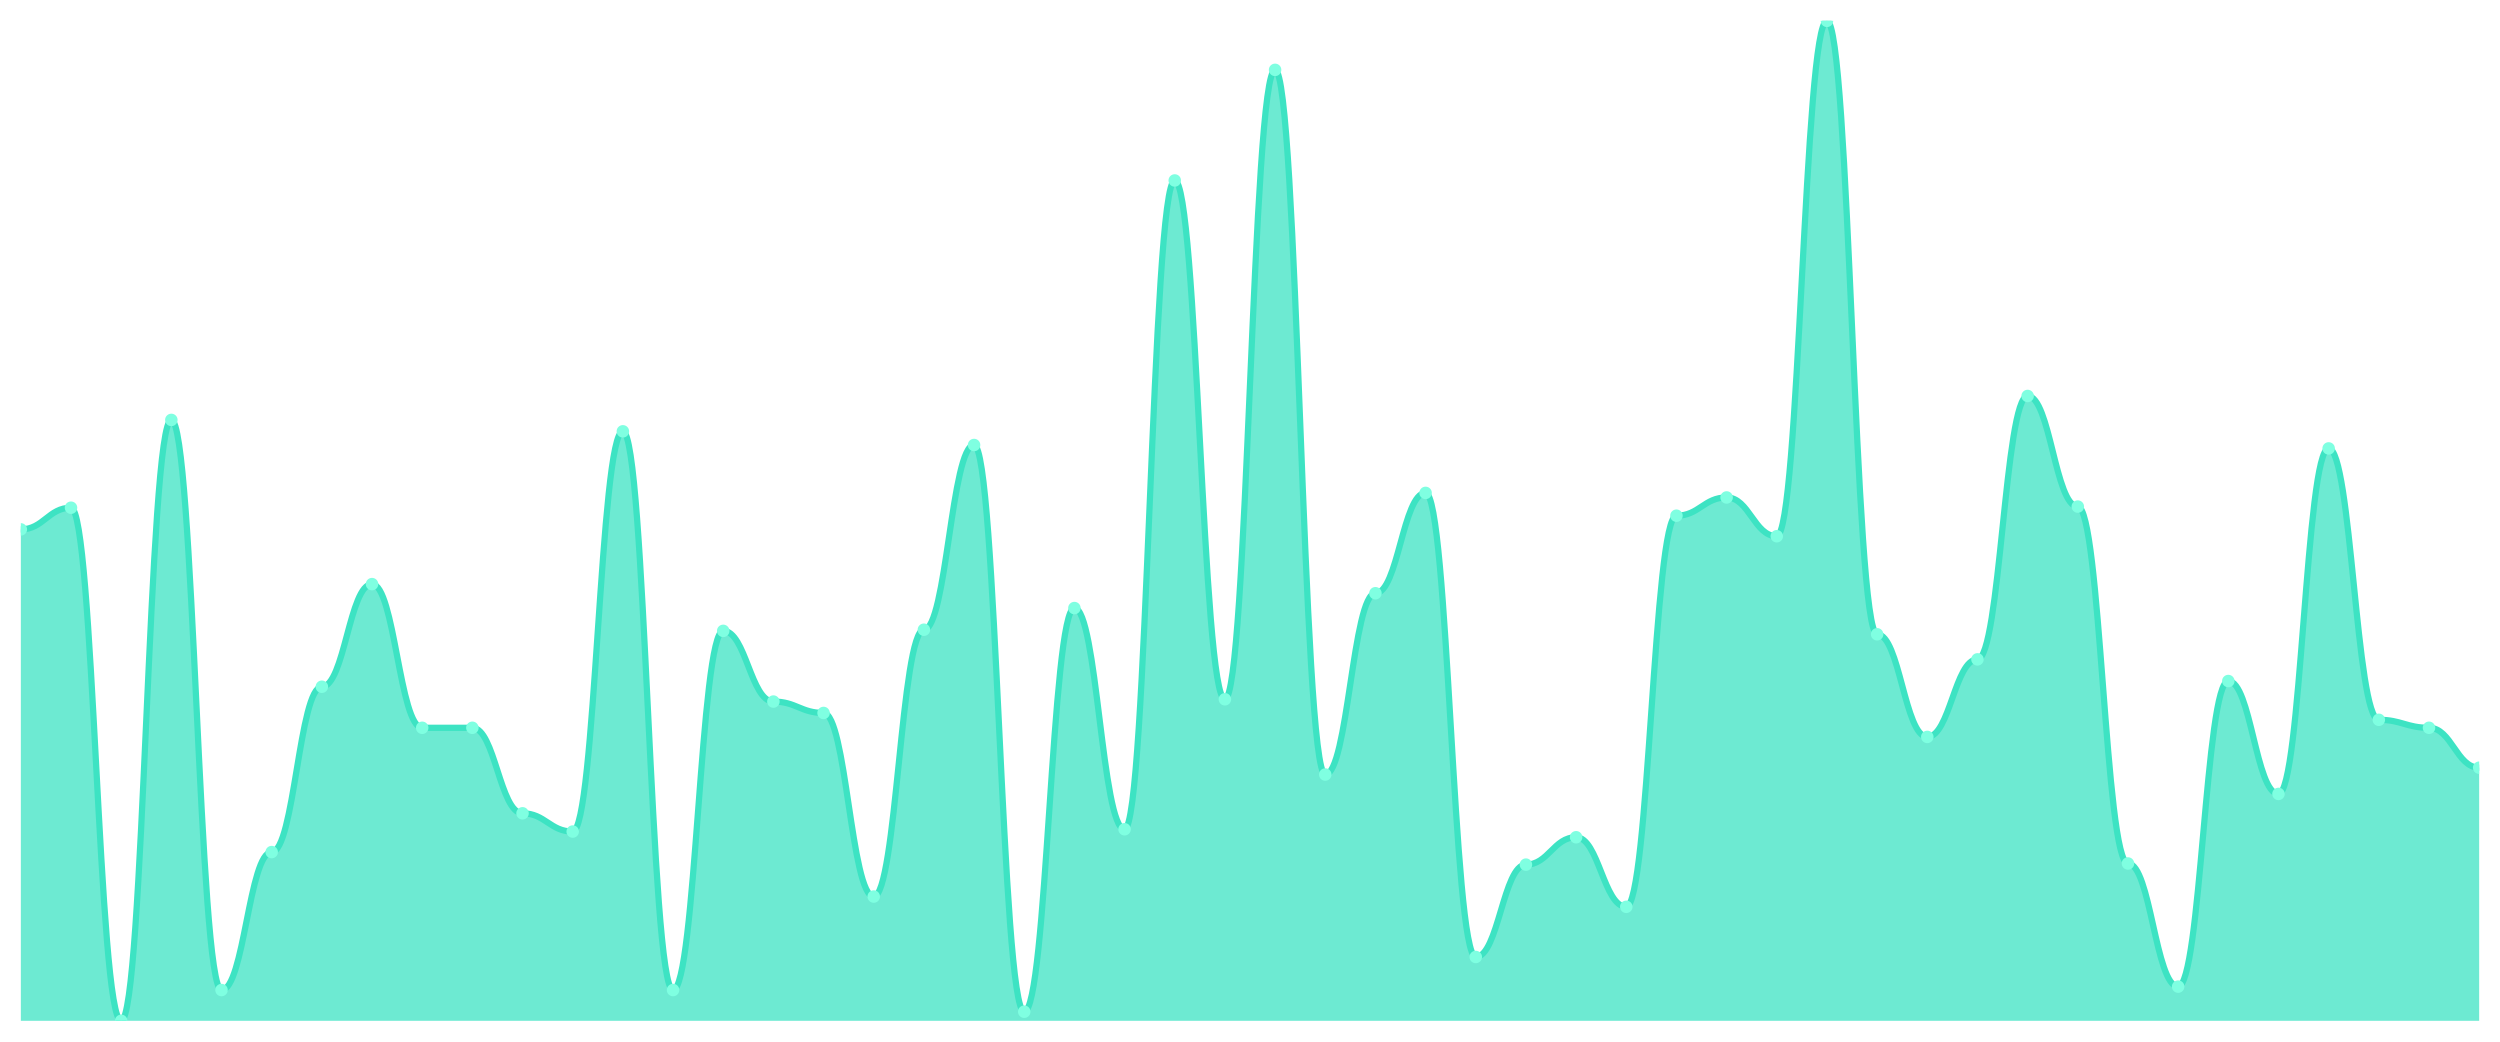
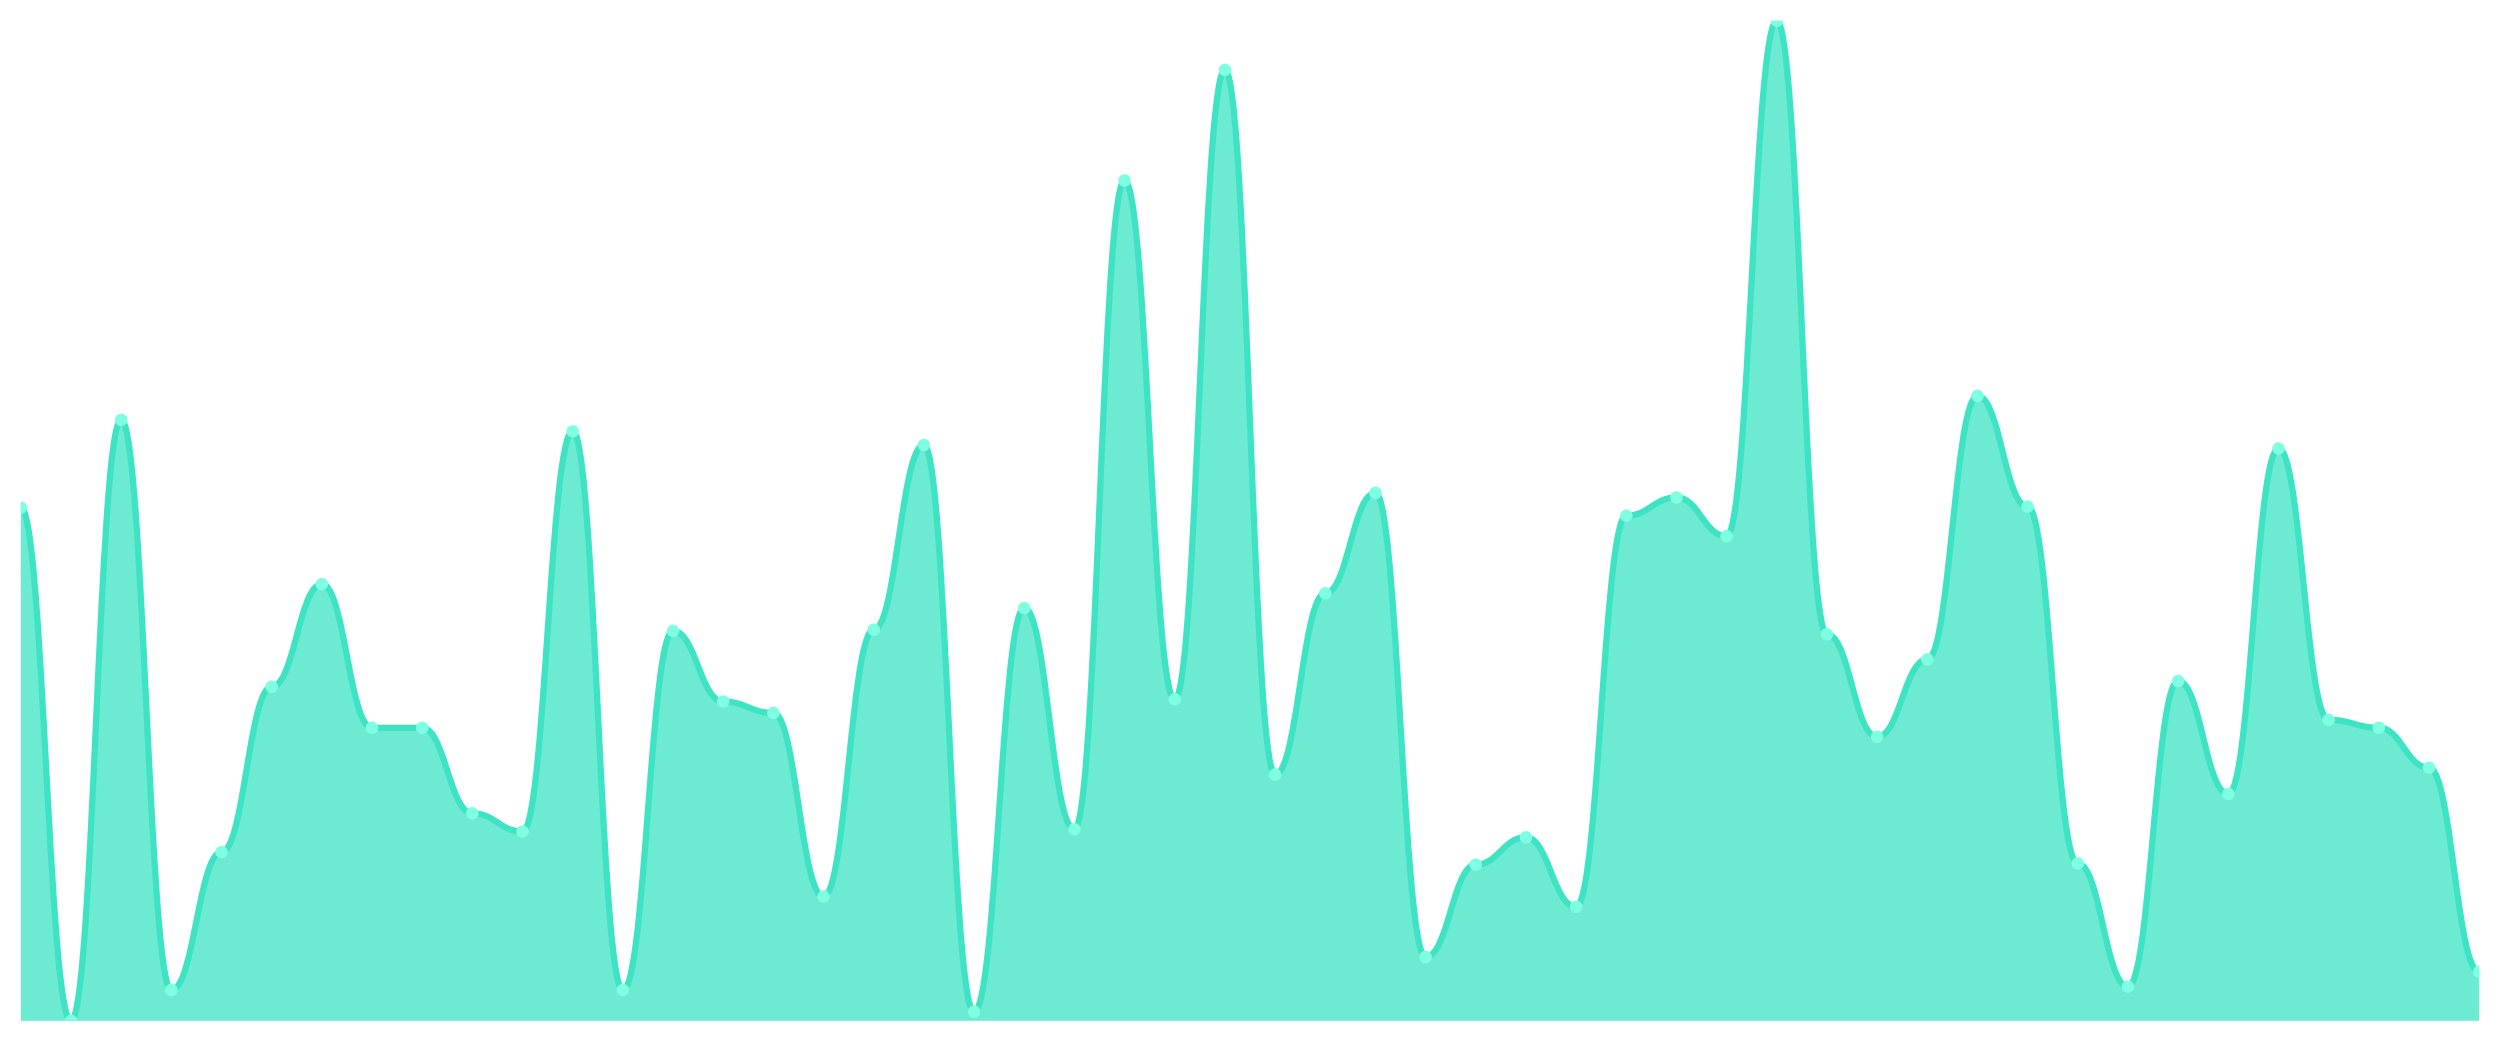
<svg xmlns="http://www.w3.org/2000/svg" viewBox="0 0 1200 500" width="1200" height="500">
  <defs>
    <clipPath id="c">
      <rect x="10" y="10" width="1180" height="480" />
    </clipPath>
  </defs>
  <rect width="1200" height="500" fill="none" />
  <g clip-path="url(#c)">
-     <path d="M 10,490 L 10,254.105 C 20.837,254.105 23.245,243.706 34.082,243.706 C 44.918,243.706 47.327,490 58.163,490 C 69,490 71.408,201.562 82.245,201.562 C 93.082,201.562 95.49,475.222 106.327,475.222 C 117.163,475.222 119.571,408.997 130.408,408.997 C 141.245,408.997 143.653,329.635 154.49,329.635 C 165.327,329.635 167.735,280.376 178.571,280.376 C 189.408,280.376 191.816,349.339 202.653,349.339 C 213.49,349.339 215.898,349.339 226.735,349.339 C 237.571,349.339 239.98,390.388 250.816,390.388 C 261.653,390.388 264.061,399.145 274.898,399.145 C 285.735,399.145 288.143,207.035 298.98,207.035 C 309.816,207.035 312.224,475.222 323.061,475.222 C 333.898,475.222 336.306,302.816 347.143,302.816 C 357.98,302.816 360.388,336.75 371.224,336.75 C 382.061,336.75 384.469,342.223 395.306,342.223 C 406.143,342.223 408.551,430.342 419.388,430.342 C 430.224,430.342 432.633,302.269 443.469,302.269 C 454.306,302.269 456.714,213.603 467.551,213.603 C 478.388,213.603 480.796,485.621 491.633,485.621 C 502.469,485.621 504.878,291.87 515.714,291.87 C 526.551,291.87 528.959,398.05 539.796,398.05 C 550.633,398.05 553.041,86.625 563.878,86.625 C 574.714,86.625 577.122,335.656 587.959,335.656 C 598.796,335.656 601.204,33.535 612.041,33.535 C 622.878,33.535 625.286,371.779 636.122,371.779 C 646.959,371.779 649.367,284.755 660.204,284.755 C 671.041,284.755 673.449,236.591 684.286,236.591 C 695.122,236.591 697.531,459.35 708.367,459.35 C 719.204,459.35 721.612,415.017 732.449,415.017 C 743.286,415.017 745.694,401.881 756.531,401.881 C 767.367,401.881 769.776,435.268 780.612,435.268 C 791.449,435.268 793.857,247.537 804.694,247.537 C 815.531,247.537 817.939,238.78 828.776,238.78 C 839.612,238.78 842.02,257.389 852.857,257.389 C 863.694,257.389 866.102,10 876.939,10 C 887.776,10 890.184,304.458 901.02,304.458 C 911.857,304.458 914.265,353.717 925.102,353.717 C 935.939,353.717 938.347,316.499 949.184,316.499 C 960.02,316.499 962.429,190.068 973.265,190.068 C 984.102,190.068 986.51,243.158 997.347,243.158 C 1008.184,243.158 1010.592,414.47 1021.429,414.47 C 1032.265,414.47 1034.673,473.58 1045.51,473.58 C 1056.347,473.58 1058.755,326.899 1069.592,326.899 C 1080.429,326.899 1082.837,381.083 1093.673,381.083 C 1104.51,381.083 1106.918,215.245 1117.755,215.245 C 1128.592,215.245 1131,345.507 1141.837,345.507 C 1152.673,345.507 1155.082,349.339 1165.918,349.339 C 1176.755,349.339 1179.163,368.495 1190,368.495 L 1190,490 Z" fill="rgba(61,227,195,0.75)" />
-     <path d="M 10,254.105 C 20.837,254.105 23.245,243.706 34.082,243.706 C 44.918,243.706 47.327,490 58.163,490 C 69,490 71.408,201.562 82.245,201.562 C 93.082,201.562 95.49,475.222 106.327,475.222 C 117.163,475.222 119.571,408.997 130.408,408.997 C 141.245,408.997 143.653,329.635 154.49,329.635 C 165.327,329.635 167.735,280.376 178.571,280.376 C 189.408,280.376 191.816,349.339 202.653,349.339 C 213.49,349.339 215.898,349.339 226.735,349.339 C 237.571,349.339 239.98,390.388 250.816,390.388 C 261.653,390.388 264.061,399.145 274.898,399.145 C 285.735,399.145 288.143,207.035 298.98,207.035 C 309.816,207.035 312.224,475.222 323.061,475.222 C 333.898,475.222 336.306,302.816 347.143,302.816 C 357.98,302.816 360.388,336.75 371.224,336.75 C 382.061,336.75 384.469,342.223 395.306,342.223 C 406.143,342.223 408.551,430.342 419.388,430.342 C 430.224,430.342 432.633,302.269 443.469,302.269 C 454.306,302.269 456.714,213.603 467.551,213.603 C 478.388,213.603 480.796,485.621 491.633,485.621 C 502.469,485.621 504.878,291.87 515.714,291.87 C 526.551,291.87 528.959,398.05 539.796,398.05 C 550.633,398.05 553.041,86.625 563.878,86.625 C 574.714,86.625 577.122,335.656 587.959,335.656 C 598.796,335.656 601.204,33.535 612.041,33.535 C 622.878,33.535 625.286,371.779 636.122,371.779 C 646.959,371.779 649.367,284.755 660.204,284.755 C 671.041,284.755 673.449,236.591 684.286,236.591 C 695.122,236.591 697.531,459.35 708.367,459.35 C 719.204,459.35 721.612,415.017 732.449,415.017 C 743.286,415.017 745.694,401.881 756.531,401.881 C 767.367,401.881 769.776,435.268 780.612,435.268 C 791.449,435.268 793.857,247.537 804.694,247.537 C 815.531,247.537 817.939,238.78 828.776,238.78 C 839.612,238.78 842.02,257.389 852.857,257.389 C 863.694,257.389 866.102,10 876.939,10 C 887.776,10 890.184,304.458 901.02,304.458 C 911.857,304.458 914.265,353.717 925.102,353.717 C 935.939,353.717 938.347,316.499 949.184,316.499 C 960.02,316.499 962.429,190.068 973.265,190.068 C 984.102,190.068 986.51,243.158 997.347,243.158 C 1008.184,243.158 1010.592,414.47 1021.429,414.47 C 1032.265,414.47 1034.673,473.58 1045.51,473.58 C 1056.347,473.58 1058.755,326.899 1069.592,326.899 C 1080.429,326.899 1082.837,381.083 1093.673,381.083 C 1104.51,381.083 1106.918,215.245 1117.755,215.245 C 1128.592,215.245 1131,345.507 1141.837,345.507 C 1152.673,345.507 1155.082,349.339 1165.918,349.339 C 1176.755,349.339 1179.163,368.495 1190,368.495" fill="none" stroke="#3de3c3" stroke-width="3" stroke-linecap="round" stroke-linejoin="round" />
-     <circle cx="10" cy="254.105" r="3" fill="#7fffe1" />
-     <circle cx="34.082" cy="243.706" r="3" fill="#7fffe1" />
-     <circle cx="58.163" cy="490" r="3" fill="#7fffe1" />
-     <circle cx="82.245" cy="201.562" r="3" fill="#7fffe1" />
-     <circle cx="106.327" cy="475.222" r="3" fill="#7fffe1" />
-     <circle cx="130.408" cy="408.997" r="3" fill="#7fffe1" />
-     <circle cx="154.49" cy="329.635" r="3" fill="#7fffe1" />
-     <circle cx="178.571" cy="280.376" r="3" fill="#7fffe1" />
+     <path d="M 10,490 L 10,243.706 C 20.837,243.706 23.245,490 34.082,490 C 44.918,490 47.327,201.562 58.163,201.562 C 69,201.562 71.408,475.222 82.245,475.222 C 93.082,475.222 95.49,408.997 106.327,408.997 C 117.163,408.997 119.571,329.635 130.408,329.635 C 141.245,329.635 143.653,280.376 154.49,280.376 C 165.327,280.376 167.735,349.339 178.571,349.339 C 189.408,349.339 191.816,349.339 202.653,349.339 C 213.49,349.339 215.898,390.388 226.735,390.388 C 237.571,390.388 239.98,399.145 250.816,399.145 C 261.653,399.145 264.061,207.035 274.898,207.035 C 285.735,207.035 288.143,475.222 298.98,475.222 C 309.816,475.222 312.224,302.816 323.061,302.816 C 333.898,302.816 336.306,336.75 347.143,336.75 C 357.98,336.75 360.388,342.223 371.224,342.223 C 382.061,342.223 384.469,430.342 395.306,430.342 C 406.143,430.342 408.551,302.269 419.388,302.269 C 430.224,302.269 432.633,213.603 443.469,213.603 C 454.306,213.603 456.714,485.621 467.551,485.621 C 478.388,485.621 480.796,291.87 491.633,291.87 C 502.469,291.87 504.878,398.05 515.714,398.05 C 526.551,398.05 528.959,86.625 539.796,86.625 C 550.633,86.625 553.041,335.656 563.878,335.656 C 574.714,335.656 577.122,33.535 587.959,33.535 C 598.796,33.535 601.204,371.779 612.041,371.779 C 622.878,371.779 625.286,284.755 636.122,284.755 C 646.959,284.755 649.367,236.591 660.204,236.591 C 671.041,236.591 673.449,459.35 684.286,459.35 C 695.122,459.35 697.531,415.017 708.367,415.017 C 719.204,415.017 721.612,401.881 732.449,401.881 C 743.286,401.881 745.694,435.268 756.531,435.268 C 767.367,435.268 769.776,247.537 780.612,247.537 C 791.449,247.537 793.857,238.78 804.694,238.78 C 815.531,238.78 817.939,257.389 828.776,257.389 C 839.612,257.389 842.02,10 852.857,10 C 863.694,10 866.102,304.458 876.939,304.458 C 887.776,304.458 890.184,353.717 901.02,353.717 C 911.857,353.717 914.265,316.499 925.102,316.499 C 935.939,316.499 938.347,190.068 949.184,190.068 C 960.02,190.068 962.429,243.158 973.265,243.158 C 984.102,243.158 986.51,414.47 997.347,414.47 C 1008.184,414.47 1010.592,473.58 1021.429,473.58 C 1032.265,473.58 1034.673,326.899 1045.51,326.899 C 1056.347,326.899 1058.755,381.083 1069.592,381.083 C 1080.429,381.083 1082.837,215.245 1093.673,215.245 C 1104.51,215.245 1106.918,345.507 1117.755,345.507 C 1128.592,345.507 1131,349.339 1141.837,349.339 C 1152.673,349.339 1155.082,368.495 1165.918,368.495 C 1176.755,368.495 1179.163,466.465 1190,466.465 L 1190,490 Z" fill="rgba(61,227,195,0.75)" />
+     <path d="M 10,243.706 C 20.837,243.706 23.245,490 34.082,490 C 44.918,490 47.327,201.562 58.163,201.562 C 69,201.562 71.408,475.222 82.245,475.222 C 93.082,475.222 95.49,408.997 106.327,408.997 C 117.163,408.997 119.571,329.635 130.408,329.635 C 141.245,329.635 143.653,280.376 154.49,280.376 C 165.327,280.376 167.735,349.339 178.571,349.339 C 189.408,349.339 191.816,349.339 202.653,349.339 C 213.49,349.339 215.898,390.388 226.735,390.388 C 237.571,390.388 239.98,399.145 250.816,399.145 C 261.653,399.145 264.061,207.035 274.898,207.035 C 285.735,207.035 288.143,475.222 298.98,475.222 C 309.816,475.222 312.224,302.816 323.061,302.816 C 333.898,302.816 336.306,336.75 347.143,336.75 C 357.98,336.75 360.388,342.223 371.224,342.223 C 382.061,342.223 384.469,430.342 395.306,430.342 C 406.143,430.342 408.551,302.269 419.388,302.269 C 430.224,302.269 432.633,213.603 443.469,213.603 C 454.306,213.603 456.714,485.621 467.551,485.621 C 478.388,485.621 480.796,291.87 491.633,291.87 C 502.469,291.87 504.878,398.05 515.714,398.05 C 526.551,398.05 528.959,86.625 539.796,86.625 C 550.633,86.625 553.041,335.656 563.878,335.656 C 574.714,335.656 577.122,33.535 587.959,33.535 C 598.796,33.535 601.204,371.779 612.041,371.779 C 622.878,371.779 625.286,284.755 636.122,284.755 C 646.959,284.755 649.367,236.591 660.204,236.591 C 671.041,236.591 673.449,459.35 684.286,459.35 C 695.122,459.35 697.531,415.017 708.367,415.017 C 719.204,415.017 721.612,401.881 732.449,401.881 C 743.286,401.881 745.694,435.268 756.531,435.268 C 767.367,435.268 769.776,247.537 780.612,247.537 C 791.449,247.537 793.857,238.78 804.694,238.78 C 815.531,238.78 817.939,257.389 828.776,257.389 C 839.612,257.389 842.02,10 852.857,10 C 863.694,10 866.102,304.458 876.939,304.458 C 887.776,304.458 890.184,353.717 901.02,353.717 C 911.857,353.717 914.265,316.499 925.102,316.499 C 935.939,316.499 938.347,190.068 949.184,190.068 C 960.02,190.068 962.429,243.158 973.265,243.158 C 984.102,243.158 986.51,414.47 997.347,414.47 C 1008.184,414.47 1010.592,473.58 1021.429,473.58 C 1032.265,473.58 1034.673,326.899 1045.51,326.899 C 1056.347,326.899 1058.755,381.083 1069.592,381.083 C 1080.429,381.083 1082.837,215.245 1093.673,215.245 C 1104.51,215.245 1106.918,345.507 1117.755,345.507 C 1128.592,345.507 1131,349.339 1141.837,349.339 C 1152.673,349.339 1155.082,368.495 1165.918,368.495 C 1176.755,368.495 1179.163,466.465 1190,466.465" fill="none" stroke="#3de3c3" stroke-width="3" stroke-linecap="round" stroke-linejoin="round" />
+     <circle cx="10" cy="243.706" r="3" fill="#7fffe1" />
+     <circle cx="34.082" cy="490" r="3" fill="#7fffe1" />
+     <circle cx="58.163" cy="201.562" r="3" fill="#7fffe1" />
+     <circle cx="82.245" cy="475.222" r="3" fill="#7fffe1" />
+     <circle cx="106.327" cy="408.997" r="3" fill="#7fffe1" />
+     <circle cx="130.408" cy="329.635" r="3" fill="#7fffe1" />
+     <circle cx="154.49" cy="280.376" r="3" fill="#7fffe1" />
+     <circle cx="178.571" cy="349.339" r="3" fill="#7fffe1" />
    <circle cx="202.653" cy="349.339" r="3" fill="#7fffe1" />
-     <circle cx="226.735" cy="349.339" r="3" fill="#7fffe1" />
-     <circle cx="250.816" cy="390.388" r="3" fill="#7fffe1" />
-     <circle cx="274.898" cy="399.145" r="3" fill="#7fffe1" />
-     <circle cx="298.98" cy="207.035" r="3" fill="#7fffe1" />
-     <circle cx="323.061" cy="475.222" r="3" fill="#7fffe1" />
-     <circle cx="347.143" cy="302.816" r="3" fill="#7fffe1" />
-     <circle cx="371.224" cy="336.75" r="3" fill="#7fffe1" />
-     <circle cx="395.306" cy="342.223" r="3" fill="#7fffe1" />
-     <circle cx="419.388" cy="430.342" r="3" fill="#7fffe1" />
-     <circle cx="443.469" cy="302.269" r="3" fill="#7fffe1" />
-     <circle cx="467.551" cy="213.603" r="3" fill="#7fffe1" />
-     <circle cx="491.633" cy="485.621" r="3" fill="#7fffe1" />
-     <circle cx="515.714" cy="291.87" r="3" fill="#7fffe1" />
-     <circle cx="539.796" cy="398.05" r="3" fill="#7fffe1" />
-     <circle cx="563.878" cy="86.625" r="3" fill="#7fffe1" />
-     <circle cx="587.959" cy="335.656" r="3" fill="#7fffe1" />
-     <circle cx="612.041" cy="33.535" r="3" fill="#7fffe1" />
-     <circle cx="636.122" cy="371.779" r="3" fill="#7fffe1" />
-     <circle cx="660.204" cy="284.755" r="3" fill="#7fffe1" />
-     <circle cx="684.286" cy="236.591" r="3" fill="#7fffe1" />
-     <circle cx="708.367" cy="459.35" r="3" fill="#7fffe1" />
-     <circle cx="732.449" cy="415.017" r="3" fill="#7fffe1" />
-     <circle cx="756.531" cy="401.881" r="3" fill="#7fffe1" />
-     <circle cx="780.612" cy="435.268" r="3" fill="#7fffe1" />
-     <circle cx="804.694" cy="247.537" r="3" fill="#7fffe1" />
-     <circle cx="828.776" cy="238.78" r="3" fill="#7fffe1" />
-     <circle cx="852.857" cy="257.389" r="3" fill="#7fffe1" />
-     <circle cx="876.939" cy="10" r="3" fill="#7fffe1" />
-     <circle cx="901.02" cy="304.458" r="3" fill="#7fffe1" />
-     <circle cx="925.102" cy="353.717" r="3" fill="#7fffe1" />
-     <circle cx="949.184" cy="316.499" r="3" fill="#7fffe1" />
-     <circle cx="973.265" cy="190.068" r="3" fill="#7fffe1" />
-     <circle cx="997.347" cy="243.158" r="3" fill="#7fffe1" />
-     <circle cx="1021.429" cy="414.47" r="3" fill="#7fffe1" />
-     <circle cx="1045.51" cy="473.58" r="3" fill="#7fffe1" />
-     <circle cx="1069.592" cy="326.899" r="3" fill="#7fffe1" />
-     <circle cx="1093.673" cy="381.083" r="3" fill="#7fffe1" />
-     <circle cx="1117.755" cy="215.245" r="3" fill="#7fffe1" />
-     <circle cx="1141.837" cy="345.507" r="3" fill="#7fffe1" />
-     <circle cx="1165.918" cy="349.339" r="3" fill="#7fffe1" />
-     <circle cx="1190" cy="368.495" r="3" fill="#7fffe1" />
+     <circle cx="226.735" cy="390.388" r="3" fill="#7fffe1" />
+     <circle cx="250.816" cy="399.145" r="3" fill="#7fffe1" />
+     <circle cx="274.898" cy="207.035" r="3" fill="#7fffe1" />
+     <circle cx="298.98" cy="475.222" r="3" fill="#7fffe1" />
+     <circle cx="323.061" cy="302.816" r="3" fill="#7fffe1" />
+     <circle cx="347.143" cy="336.75" r="3" fill="#7fffe1" />
+     <circle cx="371.224" cy="342.223" r="3" fill="#7fffe1" />
+     <circle cx="395.306" cy="430.342" r="3" fill="#7fffe1" />
+     <circle cx="419.388" cy="302.269" r="3" fill="#7fffe1" />
+     <circle cx="443.469" cy="213.603" r="3" fill="#7fffe1" />
+     <circle cx="467.551" cy="485.621" r="3" fill="#7fffe1" />
+     <circle cx="491.633" cy="291.87" r="3" fill="#7fffe1" />
+     <circle cx="515.714" cy="398.05" r="3" fill="#7fffe1" />
+     <circle cx="539.796" cy="86.625" r="3" fill="#7fffe1" />
+     <circle cx="563.878" cy="335.656" r="3" fill="#7fffe1" />
+     <circle cx="587.959" cy="33.535" r="3" fill="#7fffe1" />
+     <circle cx="612.041" cy="371.779" r="3" fill="#7fffe1" />
+     <circle cx="636.122" cy="284.755" r="3" fill="#7fffe1" />
+     <circle cx="660.204" cy="236.591" r="3" fill="#7fffe1" />
+     <circle cx="684.286" cy="459.35" r="3" fill="#7fffe1" />
+     <circle cx="708.367" cy="415.017" r="3" fill="#7fffe1" />
+     <circle cx="732.449" cy="401.881" r="3" fill="#7fffe1" />
+     <circle cx="756.531" cy="435.268" r="3" fill="#7fffe1" />
+     <circle cx="780.612" cy="247.537" r="3" fill="#7fffe1" />
+     <circle cx="804.694" cy="238.78" r="3" fill="#7fffe1" />
+     <circle cx="828.776" cy="257.389" r="3" fill="#7fffe1" />
+     <circle cx="852.857" cy="10" r="3" fill="#7fffe1" />
+     <circle cx="876.939" cy="304.458" r="3" fill="#7fffe1" />
+     <circle cx="901.02" cy="353.717" r="3" fill="#7fffe1" />
+     <circle cx="925.102" cy="316.499" r="3" fill="#7fffe1" />
+     <circle cx="949.184" cy="190.068" r="3" fill="#7fffe1" />
+     <circle cx="973.265" cy="243.158" r="3" fill="#7fffe1" />
+     <circle cx="997.347" cy="414.47" r="3" fill="#7fffe1" />
+     <circle cx="1021.429" cy="473.58" r="3" fill="#7fffe1" />
+     <circle cx="1045.51" cy="326.899" r="3" fill="#7fffe1" />
+     <circle cx="1069.592" cy="381.083" r="3" fill="#7fffe1" />
+     <circle cx="1093.673" cy="215.245" r="3" fill="#7fffe1" />
+     <circle cx="1117.755" cy="345.507" r="3" fill="#7fffe1" />
+     <circle cx="1141.837" cy="349.339" r="3" fill="#7fffe1" />
+     <circle cx="1165.918" cy="368.495" r="3" fill="#7fffe1" />
+     <circle cx="1190" cy="466.465" r="3" fill="#7fffe1" />
  </g>
</svg>
